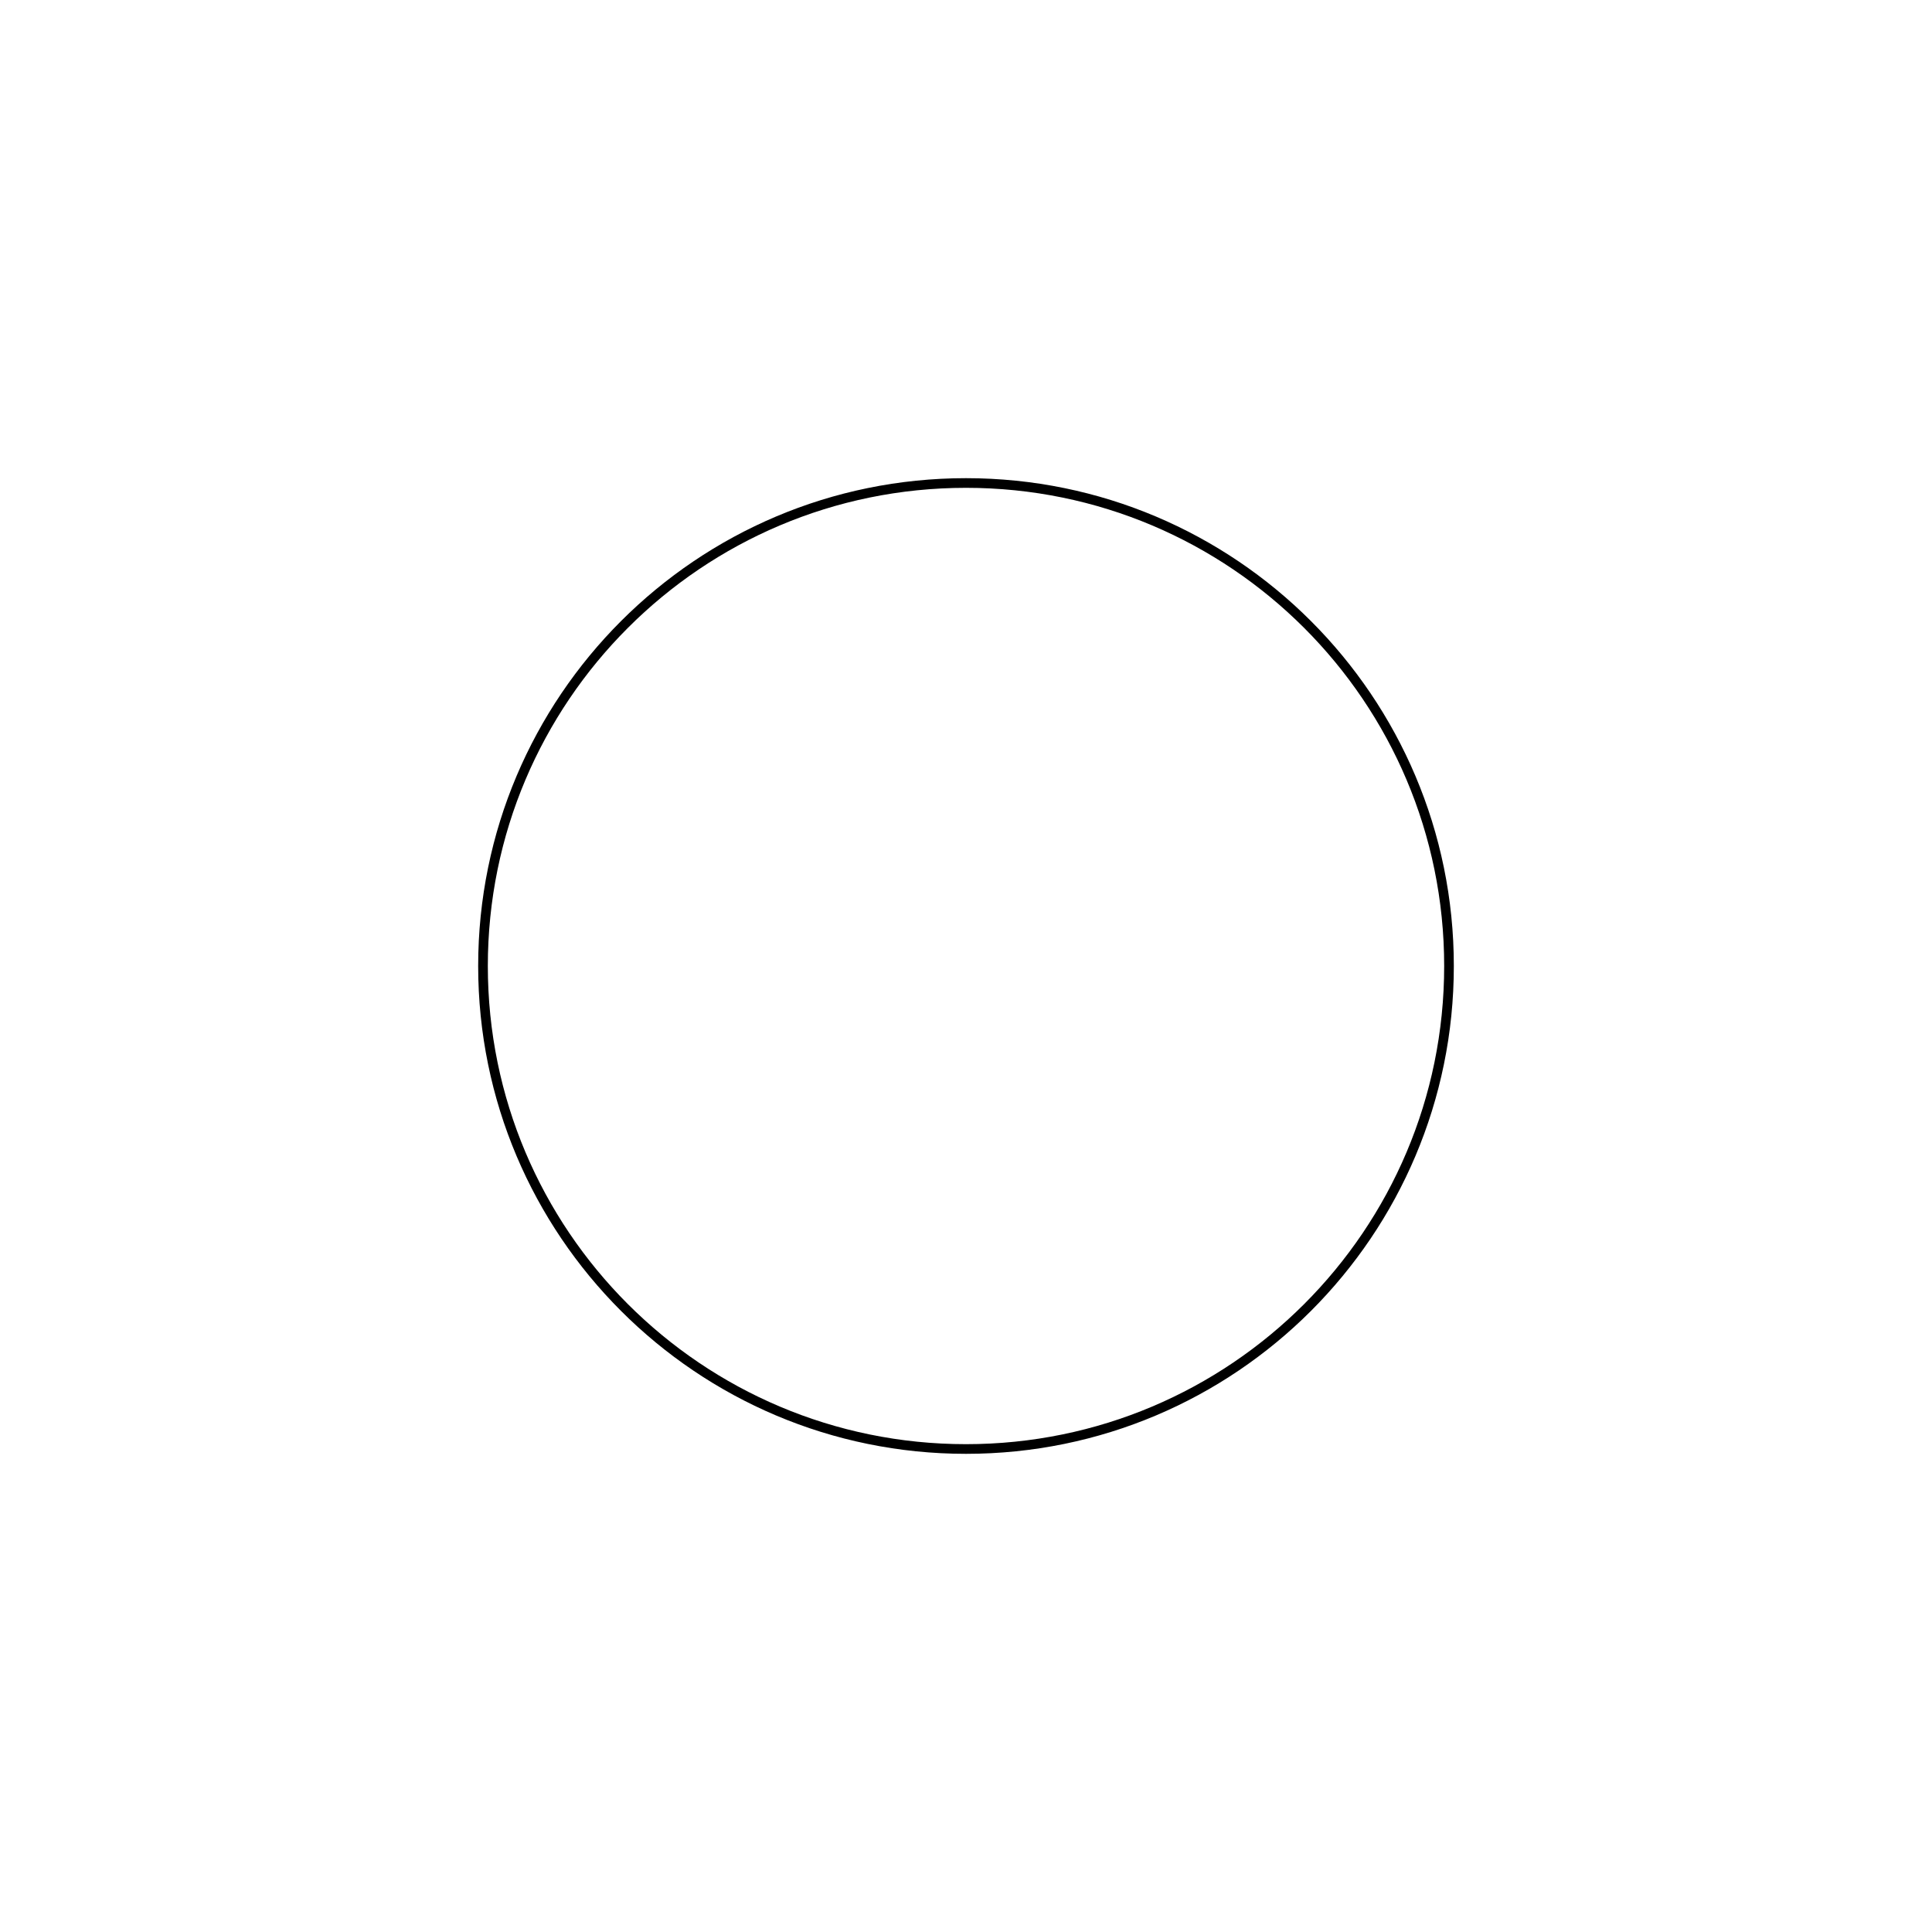
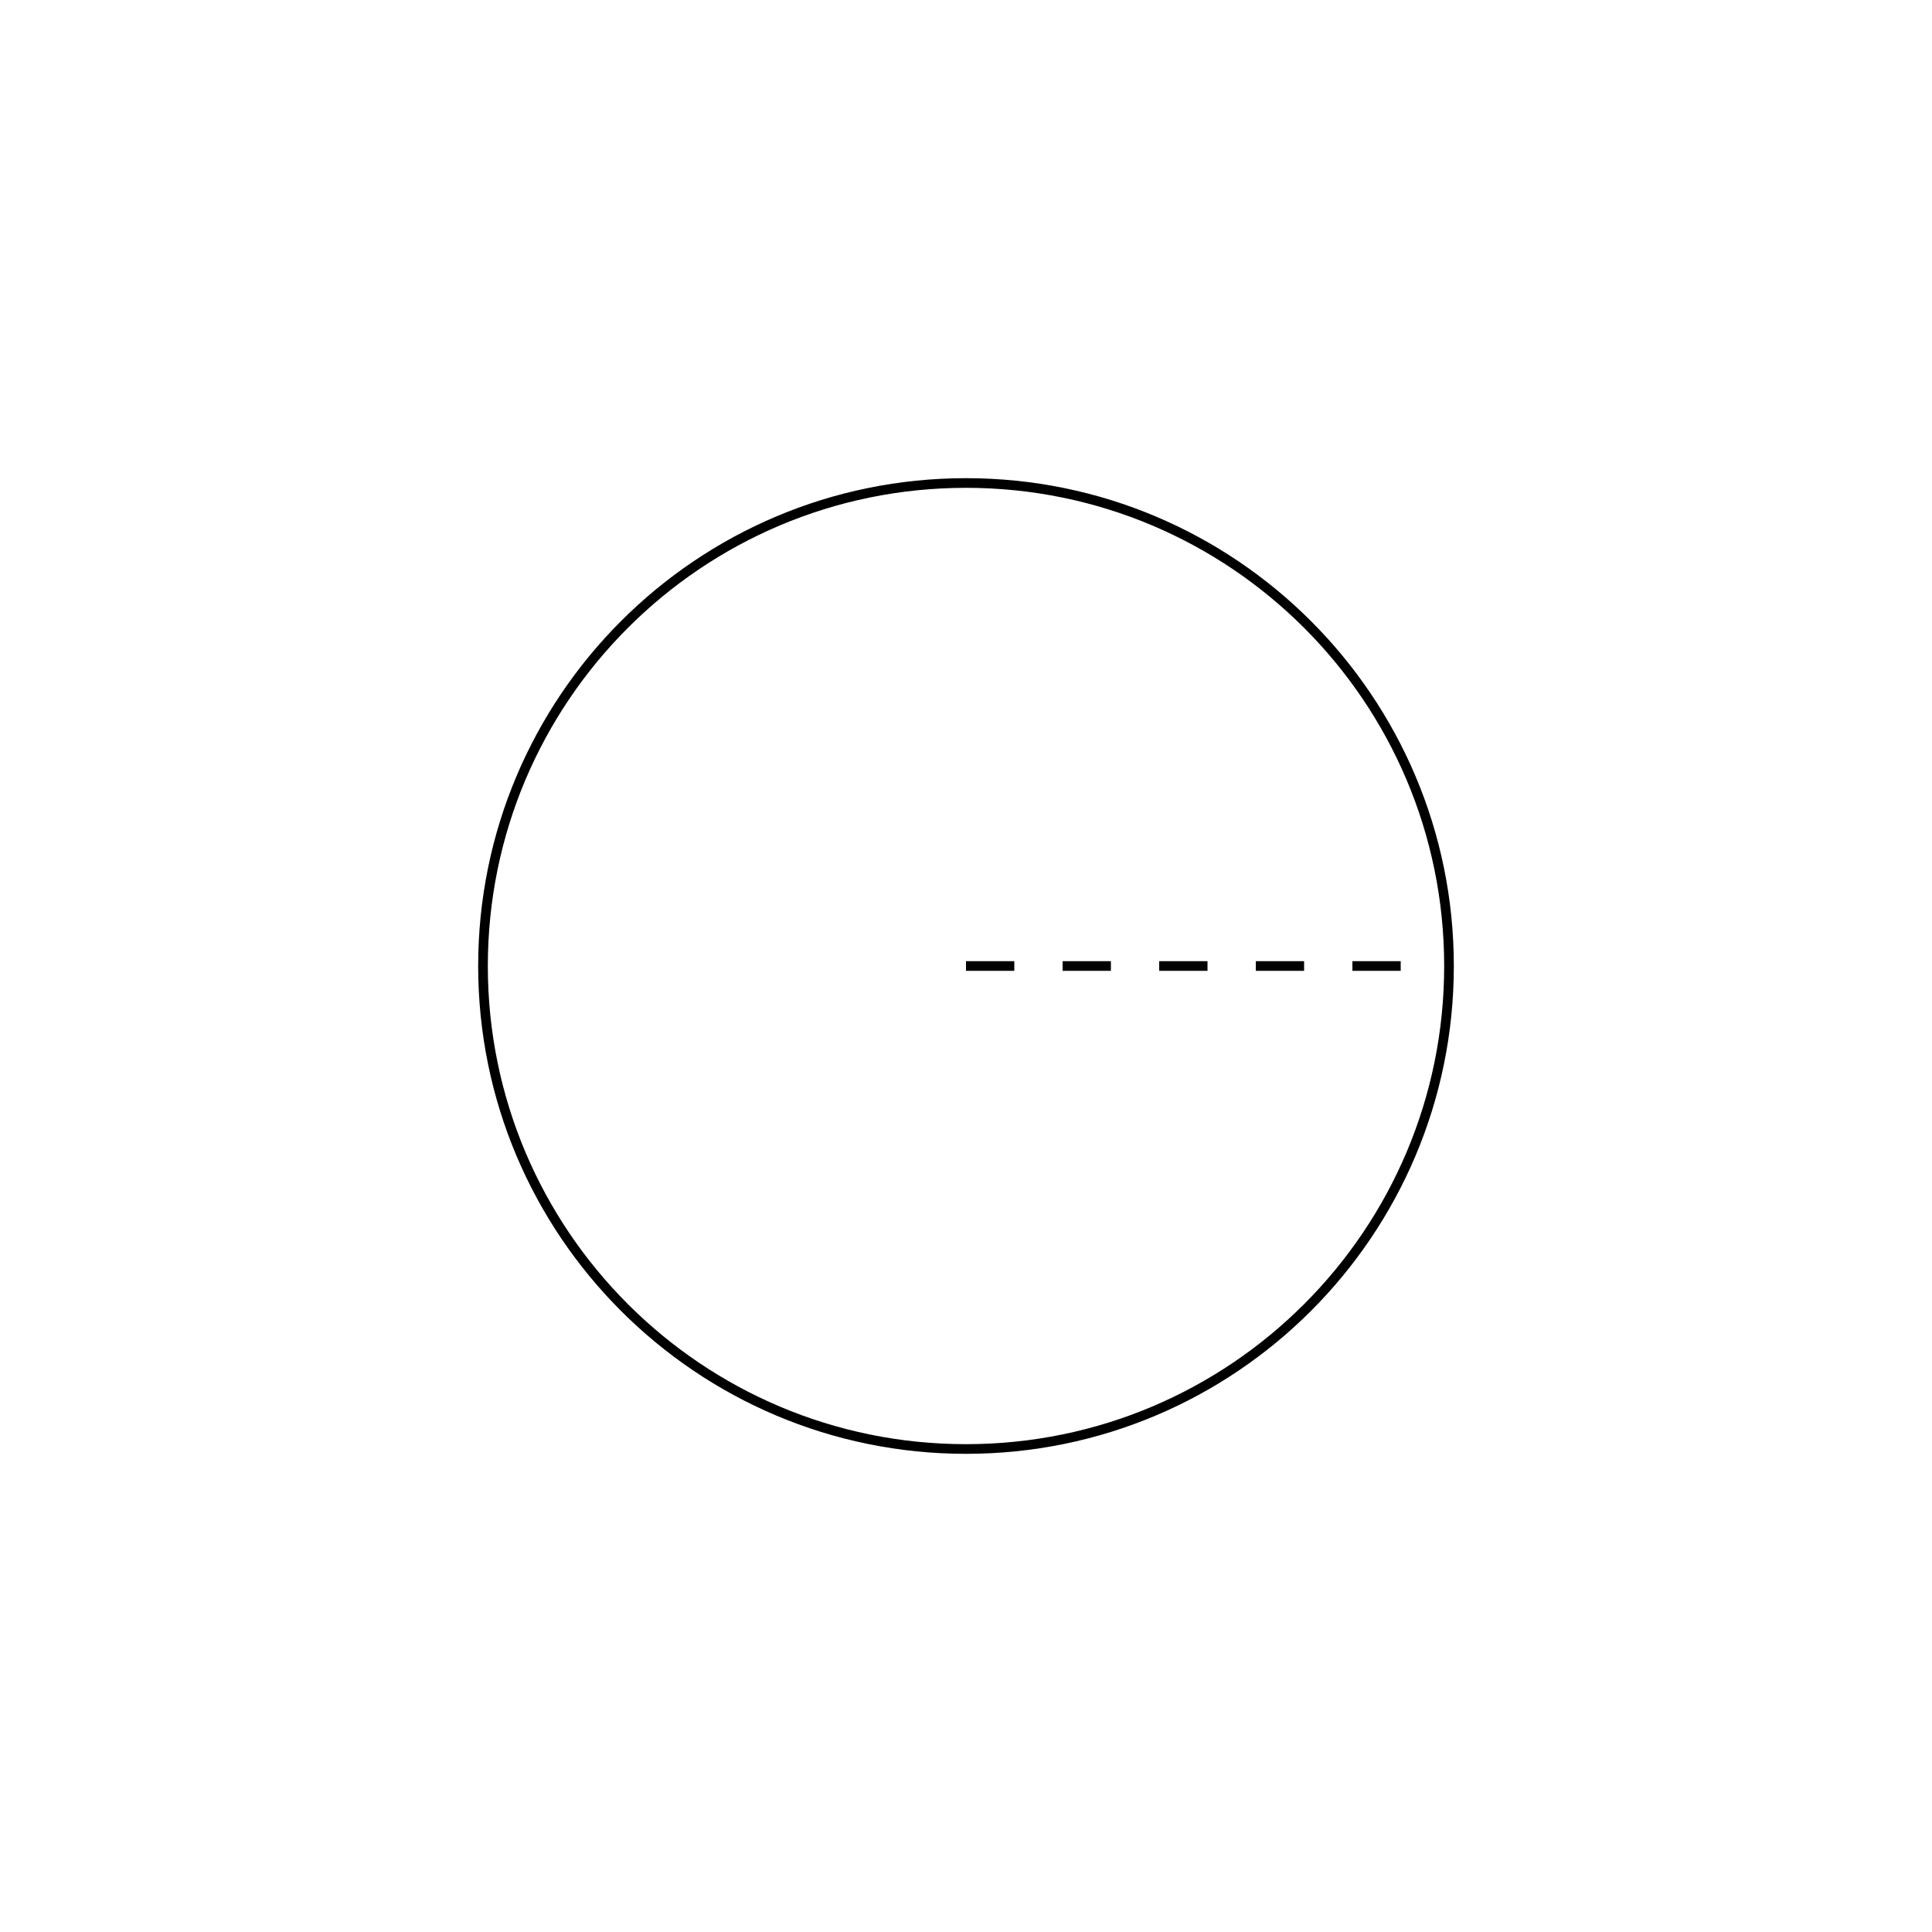
<svg xmlns="http://www.w3.org/2000/svg" width="200px" height="200px">
-   <circle cx="100" cy="100" r="50" style="fill:none;stroke:black;stroke-width=1" />
+   <g>
+     <circle cx="100" cy="100" r="50" style="fill:none;stroke:black;stroke-width=1" />
+     <line x1="100" y1="100" x2="150" y2="100" style="stroke:black;stroke-dasharray:5,5" />
+   </g>
</svg>
